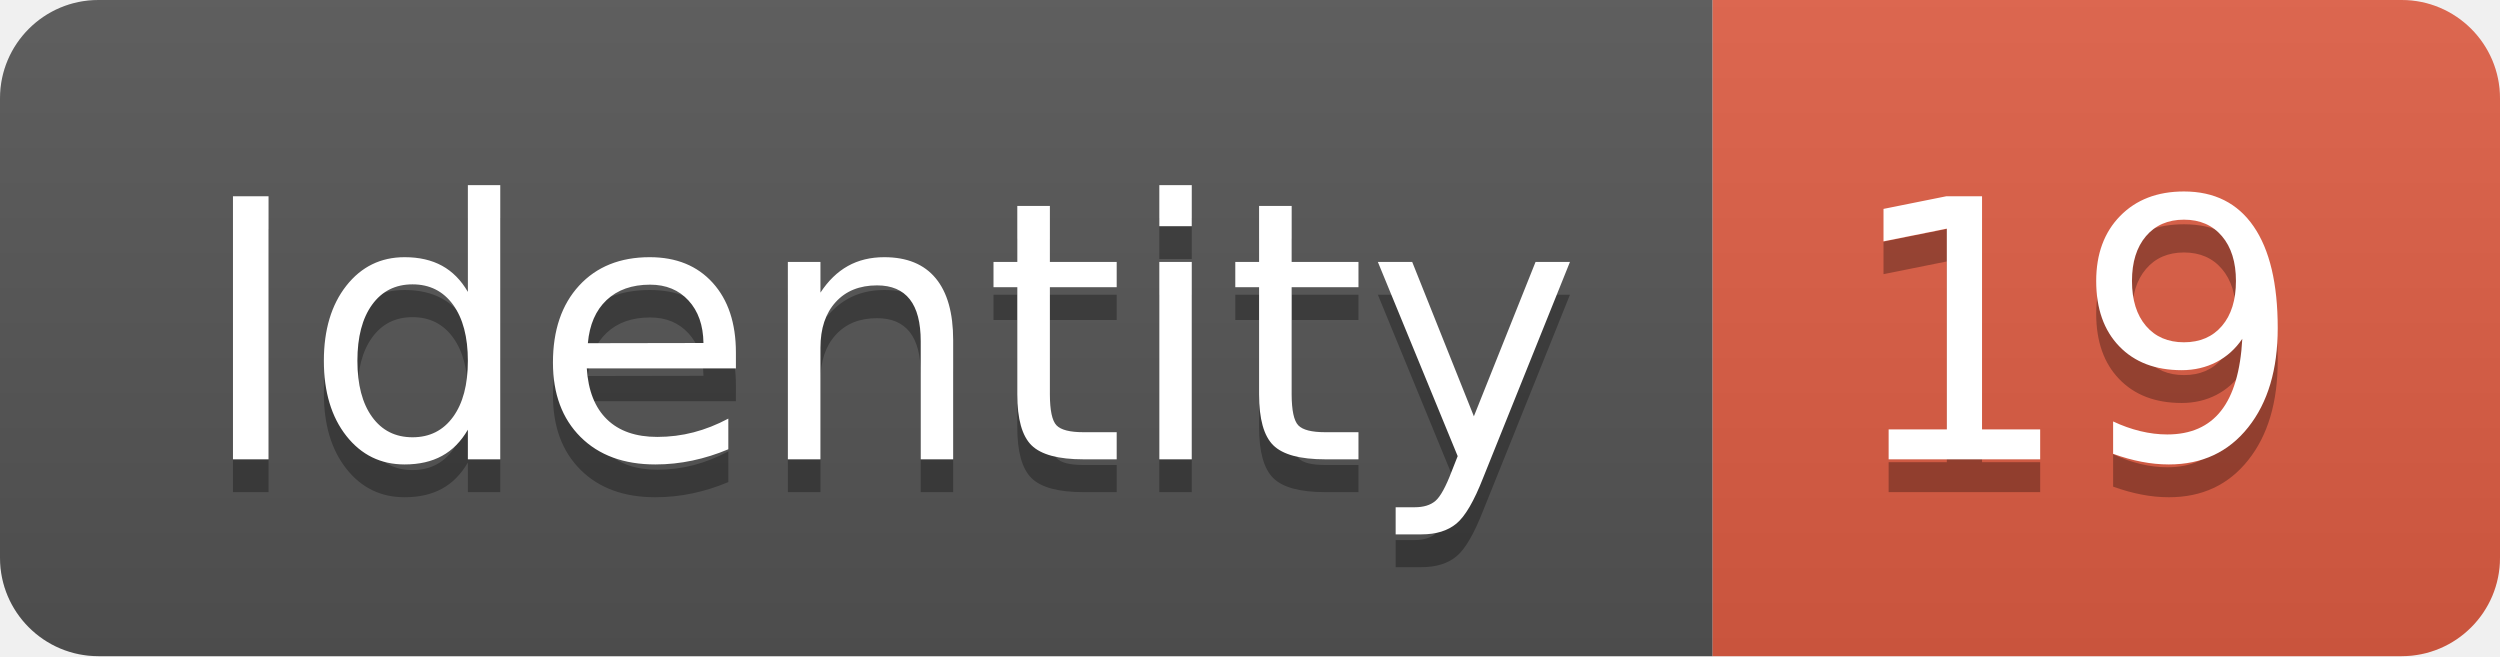
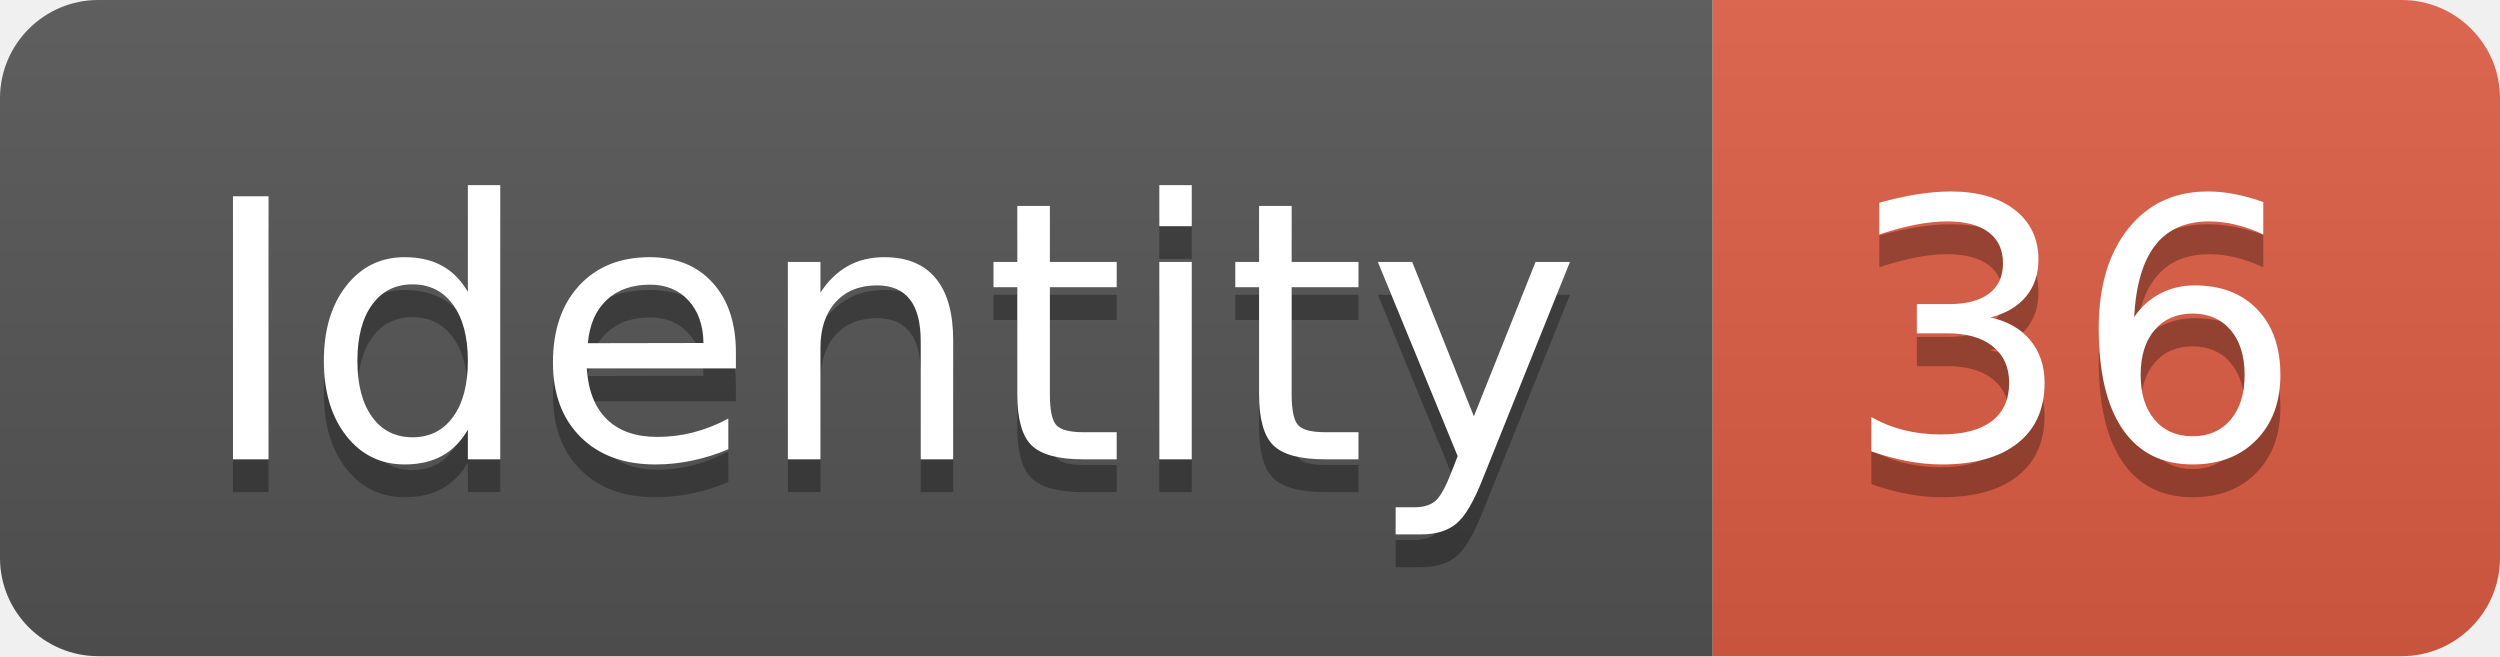
<svg xmlns="http://www.w3.org/2000/svg" width="76.2" height="20">
  <linearGradient id="smooth" x2="0" y2="100%">
    <stop offset="0" stop-color="#bbb" stop-opacity=".1" />
    <stop offset="1" stop-opacity=".1" />
  </linearGradient>
  <clipPath id="round">
    <rect width="76.2" height="20" rx="3" fill="#fff" />
  </clipPath>
  <g clip-path="url(#round)">
    <rect width="52.2" height="20" fill="#555" />
    <rect x="52.2" width="24.0" height="20" fill="#e05d44" />
    <rect width="76.2" height="20" fill="url(#smooth)" />
  </g>
  <g fill="#fff" text-anchor="middle" font-family="DejaVu Sans,Verdana,Geneva,sans-serif" font-size="110">
    <text x="271.0" y="150" fill="#010101" fill-opacity=".3" transform="scale(0.1)" textLength="422.0" lengthAdjust="spacing">Identity</text>
    <text x="271.0" y="140" transform="scale(0.1)" textLength="422.0" lengthAdjust="spacing">Identity</text>
-     <text x="632.0" y="150" fill="#010101" fill-opacity=".3" transform="scale(0.1)" textLength="140.0" lengthAdjust="spacing">19</text>
-     <text x="632.0" y="140" transform="scale(0.1)" textLength="140.0" lengthAdjust="spacing">19</text>
+     <text x="632.0" y="150" fill="#010101" fill-opacity=".3" transform="scale(0.1)" textLength="140.0" lengthAdjust="spacing">36</text>
+     <text x="632.0" y="140" transform="scale(0.1)" textLength="140.0" lengthAdjust="spacing">36</text>
  </g>
</svg>
